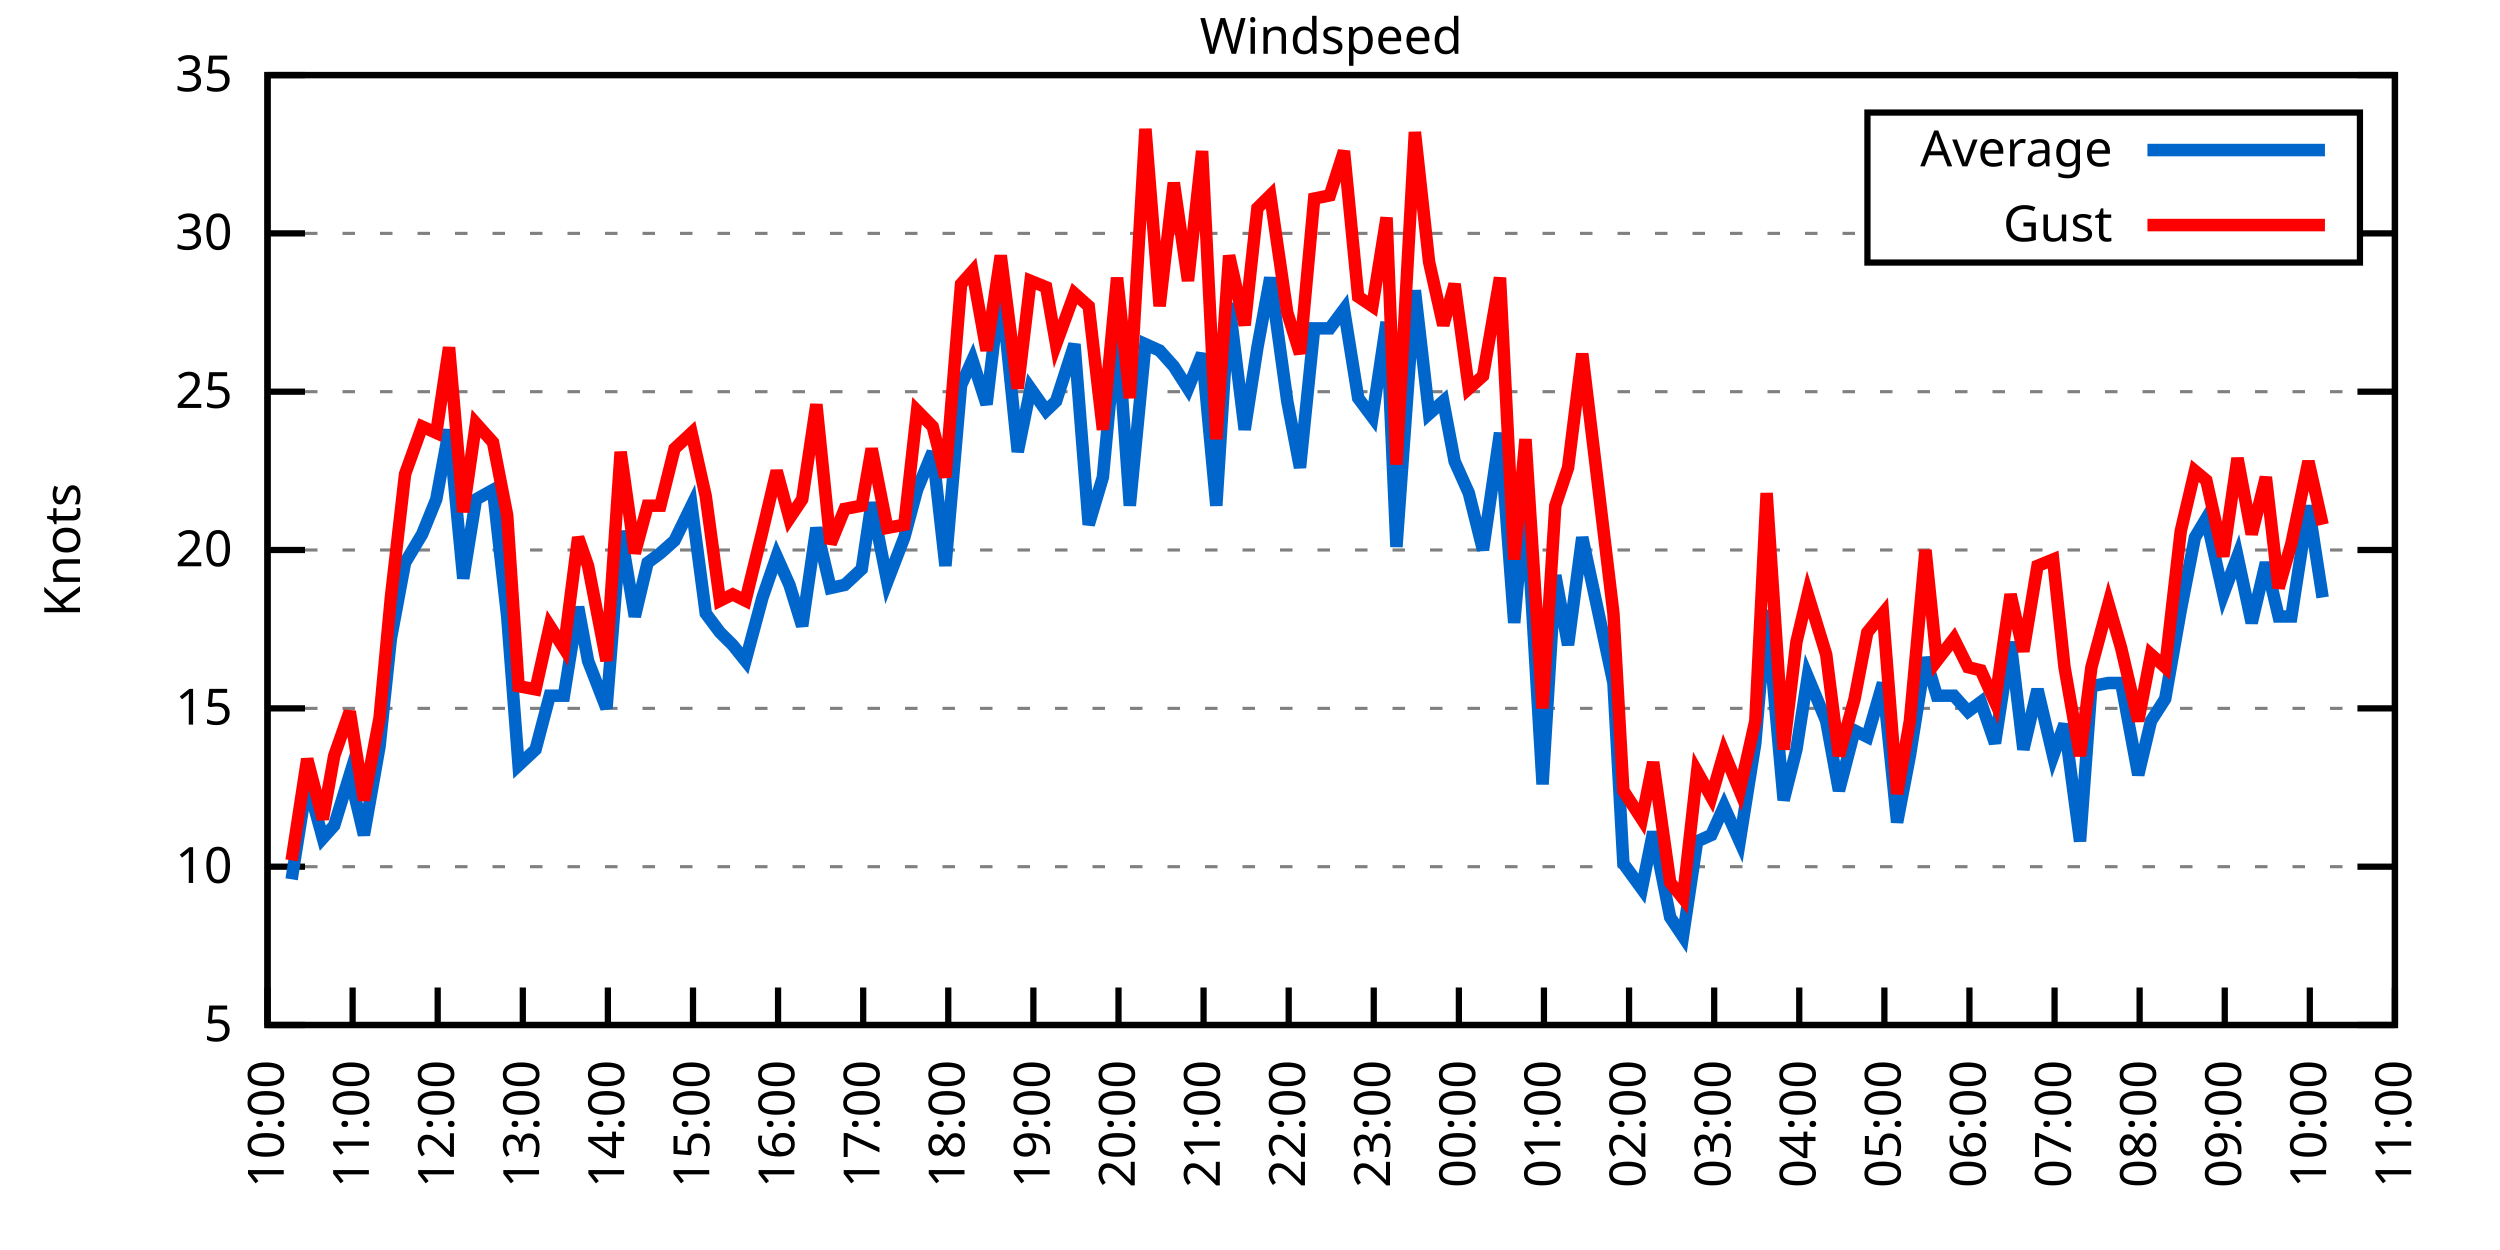
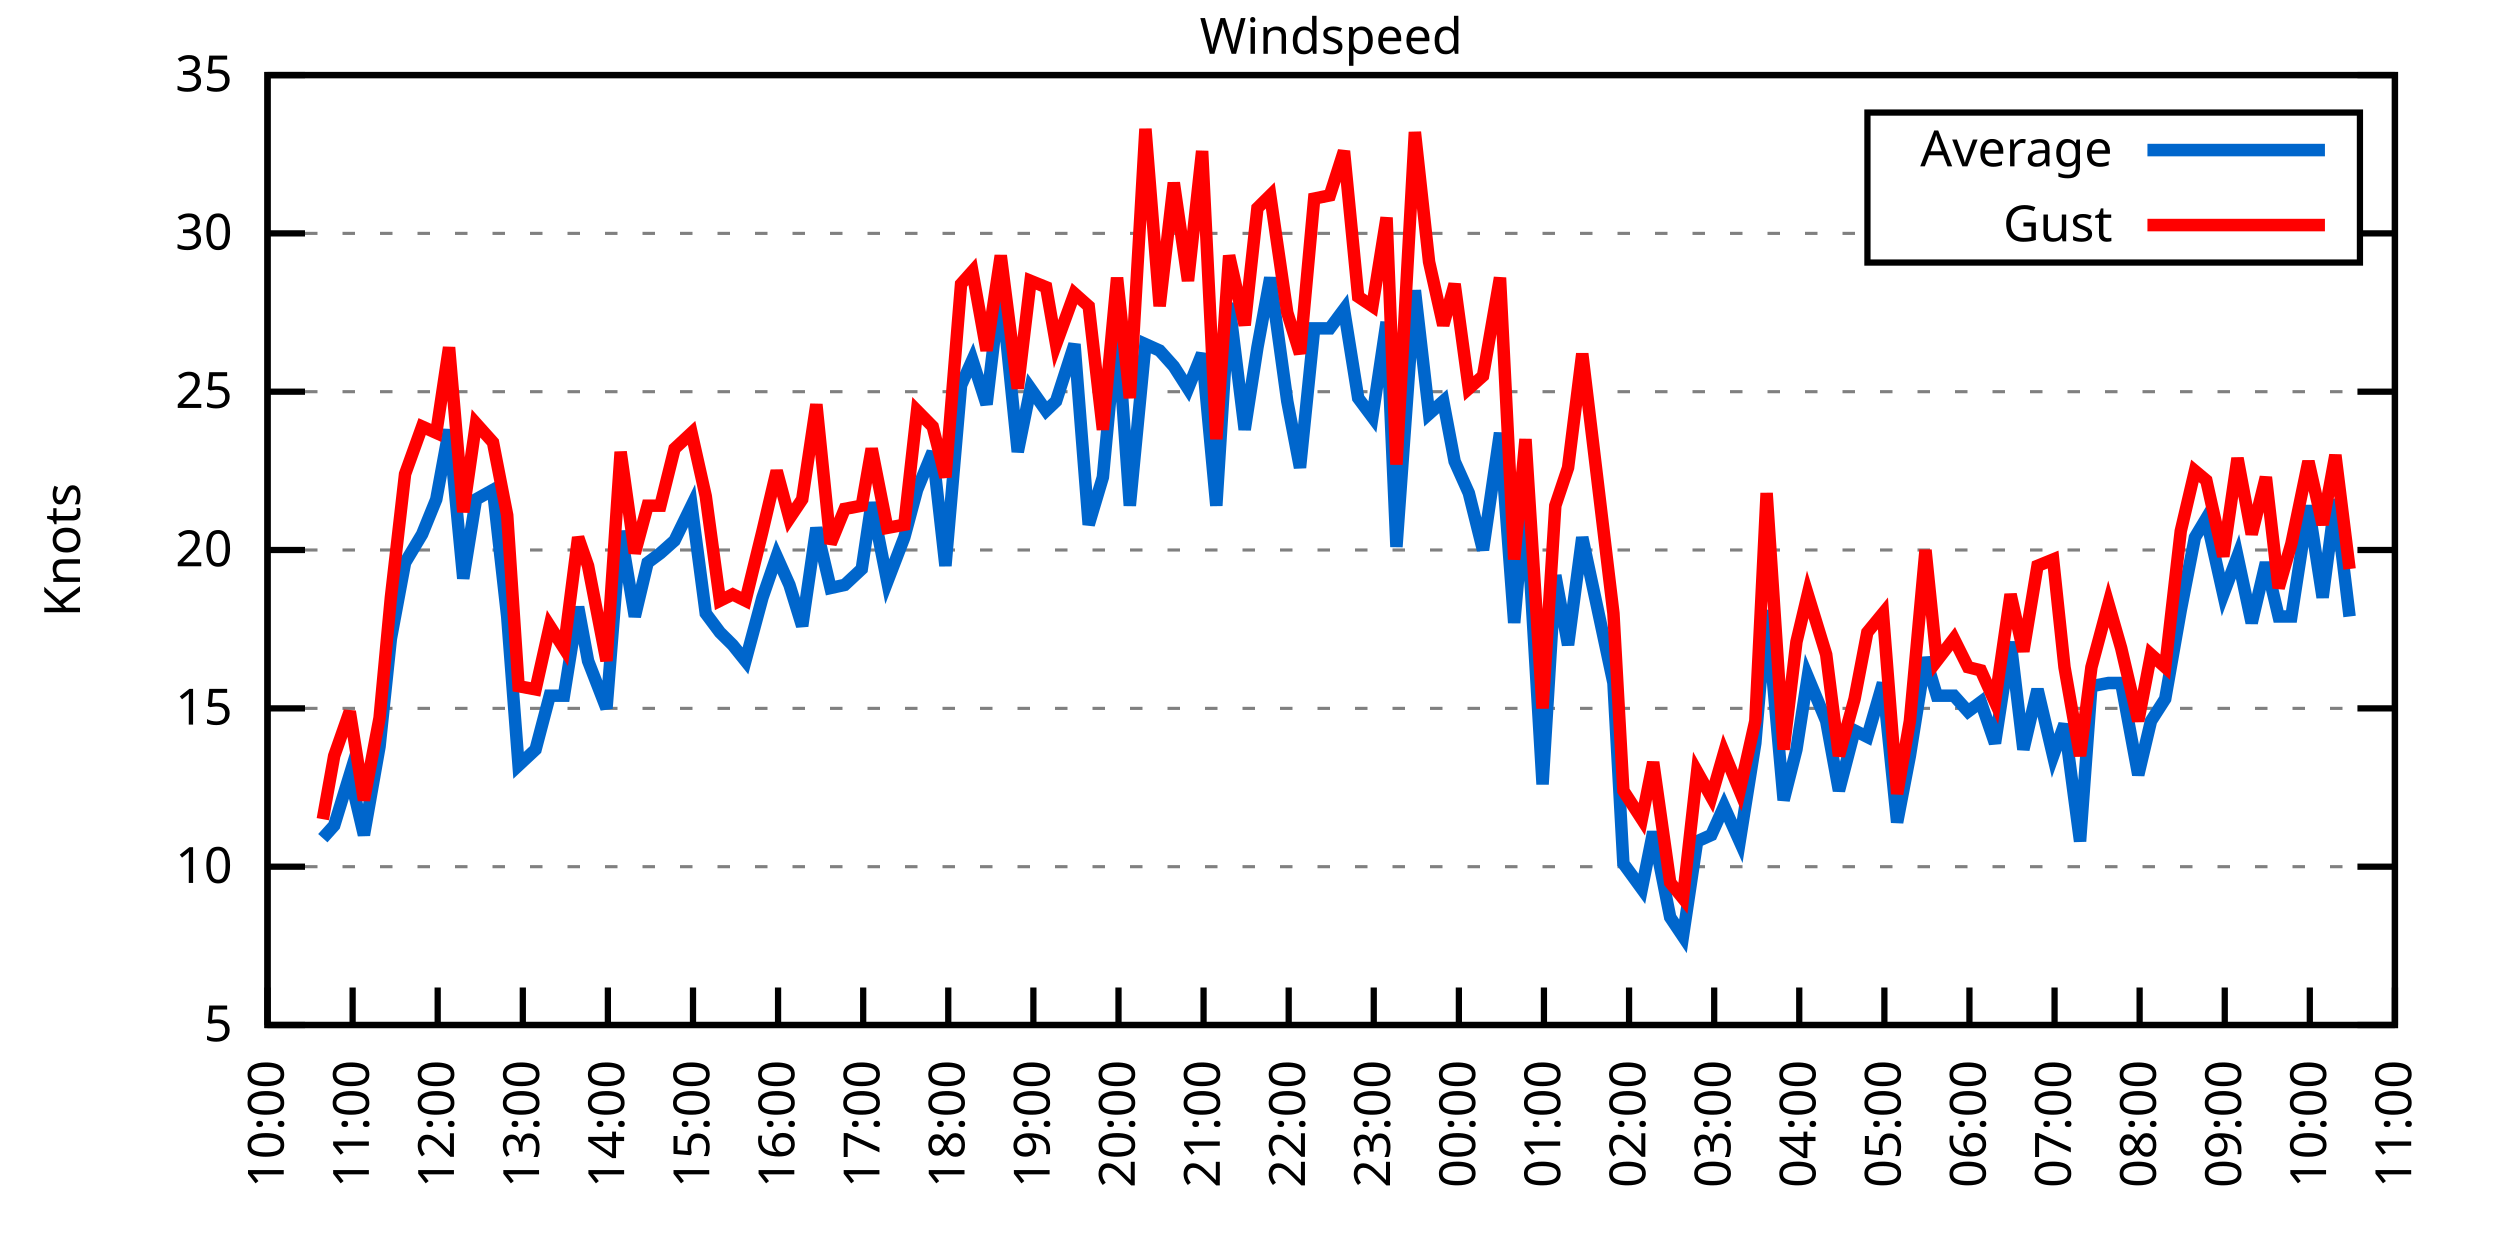
<svg xmlns="http://www.w3.org/2000/svg" xmlns:xlink="http://www.w3.org/1999/xlink" width="400" height="200" viewBox="0 0 400 200">
  <g id="gnuplot_canvas">
    <rect x="0" y="0" width="400" height="200" fill="none" />
    <defs>
      <circle id="gpDot" r="0.5" stroke-width="0.5" stroke="currentColor" />
      <path id="gpPt0" stroke-width="0.333" stroke="currentColor" d="M-1,0 h2 M0,-1 v2" />
      <path id="gpPt1" stroke-width="0.333" stroke="currentColor" d="M-1,-1 L1,1 M1,-1 L-1,1" />
      <path id="gpPt2" stroke-width="0.333" stroke="currentColor" d="M-1,0 L1,0 M0,-1 L0,1 M-1,-1 L1,1 M-1,1 L1,-1" />
      <rect id="gpPt3" stroke-width="0.333" stroke="currentColor" x="-1" y="-1" width="2" height="2" />
      <rect id="gpPt4" stroke-width="0.333" stroke="currentColor" fill="currentColor" x="-1" y="-1" width="2" height="2" />
      <circle id="gpPt5" stroke-width="0.333" stroke="currentColor" cx="0" cy="0" r="1" />
      <use xlink:href="#gpPt5" id="gpPt6" fill="currentColor" stroke="none" />
      <path id="gpPt7" stroke-width="0.333" stroke="currentColor" d="M0,-1.33 L-1.33,0.67 L1.33,0.67 z" />
      <use xlink:href="#gpPt7" id="gpPt8" fill="currentColor" stroke="none" />
      <use xlink:href="#gpPt7" id="gpPt9" stroke="currentColor" transform="rotate(180)" />
      <use xlink:href="#gpPt9" id="gpPt10" fill="currentColor" stroke="none" />
      <use xlink:href="#gpPt3" id="gpPt11" stroke="currentColor" transform="rotate(45)" />
      <use xlink:href="#gpPt11" id="gpPt12" fill="currentColor" stroke="none" />
      <path id="gpPt13" stroke-width="0.333" stroke="currentColor" d="M0,1.330 L1.265,0.411 L0.782,-1.067 L-0.782,-1.076 L-1.265,0.411 z" />
      <use xlink:href="#gpPt13" id="gpPt14" fill="currentColor" stroke="none" />
      <filter id="textbox" filterUnits="objectBoundingBox" x="0" y="0" height="1" width="1">
        <feFlood flood-color="white" flood-opacity="1" result="bgnd" />
        <feComposite in="SourceGraphic" in2="bgnd" operator="atop" />
      </filter>
      <filter id="greybox" filterUnits="objectBoundingBox" x="0" y="0" height="1" width="1">
        <feFlood flood-color="lightgrey" flood-opacity="1" result="grey" />
        <feComposite in="SourceGraphic" in2="grey" operator="atop" />
      </filter>
    </defs>
    <g fill="none" color="white" stroke="currentColor" stroke-width="1.00" stroke-linecap="butt" stroke-linejoin="miter">
</g>
    <g fill="none" color="black" stroke="currentColor" stroke-width="1.00" stroke-linecap="butt" stroke-linejoin="miter">
      <g stroke="none" shape-rendering="crispEdges">
        <polygon fill="rgb(255, 255, 255)" points="42.80,164.00 383.18,164.00 383.18,12.02 42.80,12.02 " />
      </g>
    </g>
    <g fill="none" color="black" stroke="currentColor" stroke-width="1.00" stroke-linecap="butt" stroke-linejoin="miter">
</g>
    <g fill="none" color="black" stroke="black" stroke-width="0.50" stroke-linecap="butt" stroke-linejoin="miter">
</g>
    <g fill="none" color="gray" stroke="currentColor" stroke-width="0.50" stroke-linecap="butt" stroke-linejoin="miter">
      <path stroke="gray" stroke-dasharray="2,4" class="gridline" d="M42.80,164.00 L383.19,164.00  " />
    </g>
    <g fill="none" color="gray" stroke="gray" stroke-width="1.00" stroke-linecap="butt" stroke-linejoin="miter">
</g>
    <g fill="none" color="black" stroke="currentColor" stroke-width="1.00" stroke-linecap="butt" stroke-linejoin="miter">
      <path stroke="black" d="M42.80,164.00 L48.80,164.00 M383.19,164.00 L377.19,164.00  " />
      <g transform="translate(37.20,166.60)" stroke="none" fill="black" font-family="Sans" font-size="8.00" text-anchor="end">
        <text>
          <tspan font-family="Sans"> 5</tspan>
        </text>
      </g>
    </g>
    <g fill="none" color="black" stroke="currentColor" stroke-width="1.00" stroke-linecap="butt" stroke-linejoin="miter">
</g>
    <g fill="none" color="black" stroke="black" stroke-width="0.50" stroke-linecap="butt" stroke-linejoin="miter">
</g>
    <g fill="none" color="gray" stroke="currentColor" stroke-width="0.50" stroke-linecap="butt" stroke-linejoin="miter">
      <path stroke="gray" stroke-dasharray="2,4" class="gridline" d="M42.80,138.67 L383.19,138.67  " />
    </g>
    <g fill="none" color="gray" stroke="gray" stroke-width="1.00" stroke-linecap="butt" stroke-linejoin="miter">
</g>
    <g fill="none" color="black" stroke="currentColor" stroke-width="1.00" stroke-linecap="butt" stroke-linejoin="miter">
      <path stroke="black" d="M42.80,138.67 L48.80,138.67 M383.19,138.67 L377.19,138.67  " />
      <g transform="translate(37.20,141.27)" stroke="none" fill="black" font-family="Sans" font-size="8.00" text-anchor="end">
        <text>
          <tspan font-family="Sans"> 10</tspan>
        </text>
      </g>
    </g>
    <g fill="none" color="black" stroke="currentColor" stroke-width="1.00" stroke-linecap="butt" stroke-linejoin="miter">
</g>
    <g fill="none" color="black" stroke="black" stroke-width="0.50" stroke-linecap="butt" stroke-linejoin="miter">
</g>
    <g fill="none" color="gray" stroke="currentColor" stroke-width="0.50" stroke-linecap="butt" stroke-linejoin="miter">
      <path stroke="gray" stroke-dasharray="2,4" class="gridline" d="M42.80,113.34 L383.19,113.34  " />
    </g>
    <g fill="none" color="gray" stroke="gray" stroke-width="1.00" stroke-linecap="butt" stroke-linejoin="miter">
</g>
    <g fill="none" color="black" stroke="currentColor" stroke-width="1.00" stroke-linecap="butt" stroke-linejoin="miter">
      <path stroke="black" d="M42.80,113.34 L48.80,113.34 M383.19,113.34 L377.19,113.34  " />
      <g transform="translate(37.20,115.94)" stroke="none" fill="black" font-family="Sans" font-size="8.00" text-anchor="end">
        <text>
          <tspan font-family="Sans"> 15</tspan>
        </text>
      </g>
    </g>
    <g fill="none" color="black" stroke="currentColor" stroke-width="1.00" stroke-linecap="butt" stroke-linejoin="miter">
</g>
    <g fill="none" color="black" stroke="black" stroke-width="0.50" stroke-linecap="butt" stroke-linejoin="miter">
</g>
    <g fill="none" color="gray" stroke="currentColor" stroke-width="0.50" stroke-linecap="butt" stroke-linejoin="miter">
      <path stroke="gray" stroke-dasharray="2,4" class="gridline" d="M42.80,88.00 L383.19,88.00  " />
    </g>
    <g fill="none" color="gray" stroke="gray" stroke-width="1.00" stroke-linecap="butt" stroke-linejoin="miter">
</g>
    <g fill="none" color="black" stroke="currentColor" stroke-width="1.00" stroke-linecap="butt" stroke-linejoin="miter">
      <path stroke="black" d="M42.80,88.00 L48.80,88.00 M383.19,88.00 L377.19,88.00  " />
      <g transform="translate(37.20,90.60)" stroke="none" fill="black" font-family="Sans" font-size="8.00" text-anchor="end">
        <text>
          <tspan font-family="Sans"> 20</tspan>
        </text>
      </g>
    </g>
    <g fill="none" color="black" stroke="currentColor" stroke-width="1.00" stroke-linecap="butt" stroke-linejoin="miter">
</g>
    <g fill="none" color="black" stroke="black" stroke-width="0.50" stroke-linecap="butt" stroke-linejoin="miter">
</g>
    <g fill="none" color="gray" stroke="currentColor" stroke-width="0.50" stroke-linecap="butt" stroke-linejoin="miter">
      <path stroke="gray" stroke-dasharray="2,4" class="gridline" d="M42.80,62.67 L383.19,62.67  " />
    </g>
    <g fill="none" color="gray" stroke="gray" stroke-width="1.00" stroke-linecap="butt" stroke-linejoin="miter">
</g>
    <g fill="none" color="black" stroke="currentColor" stroke-width="1.00" stroke-linecap="butt" stroke-linejoin="miter">
      <path stroke="black" d="M42.80,62.67 L48.80,62.67 M383.19,62.67 L377.19,62.67  " />
      <g transform="translate(37.20,65.27)" stroke="none" fill="black" font-family="Sans" font-size="8.00" text-anchor="end">
        <text>
          <tspan font-family="Sans"> 25</tspan>
        </text>
      </g>
    </g>
    <g fill="none" color="black" stroke="currentColor" stroke-width="1.00" stroke-linecap="butt" stroke-linejoin="miter">
</g>
    <g fill="none" color="black" stroke="black" stroke-width="0.50" stroke-linecap="butt" stroke-linejoin="miter">
</g>
    <g fill="none" color="gray" stroke="currentColor" stroke-width="0.50" stroke-linecap="butt" stroke-linejoin="miter">
      <path stroke="gray" stroke-dasharray="2,4" class="gridline" d="M42.80,37.34 L298.79,37.34 M377.59,37.34 L383.19,37.34  " />
    </g>
    <g fill="none" color="gray" stroke="gray" stroke-width="1.00" stroke-linecap="butt" stroke-linejoin="miter">
</g>
    <g fill="none" color="black" stroke="currentColor" stroke-width="1.00" stroke-linecap="butt" stroke-linejoin="miter">
      <path stroke="black" d="M42.80,37.34 L48.80,37.34 M383.19,37.34 L377.19,37.34  " />
      <g transform="translate(37.20,39.94)" stroke="none" fill="black" font-family="Sans" font-size="8.00" text-anchor="end">
        <text>
          <tspan font-family="Sans"> 30</tspan>
        </text>
      </g>
    </g>
    <g fill="none" color="black" stroke="currentColor" stroke-width="1.00" stroke-linecap="butt" stroke-linejoin="miter">
</g>
    <g fill="none" color="black" stroke="black" stroke-width="0.50" stroke-linecap="butt" stroke-linejoin="miter">
</g>
    <g fill="none" color="gray" stroke="currentColor" stroke-width="0.50" stroke-linecap="butt" stroke-linejoin="miter">
      <path stroke="gray" stroke-dasharray="2,4" class="gridline" d="M42.80,12.01 L383.19,12.01  " />
    </g>
    <g fill="none" color="gray" stroke="gray" stroke-width="1.00" stroke-linecap="butt" stroke-linejoin="miter">
</g>
    <g fill="none" color="black" stroke="currentColor" stroke-width="1.00" stroke-linecap="butt" stroke-linejoin="miter">
      <path stroke="black" d="M42.80,12.01 L48.80,12.01 M383.19,12.01 L377.19,12.01  " />
      <g transform="translate(37.20,14.61)" stroke="none" fill="black" font-family="Sans" font-size="8.00" text-anchor="end">
        <text>
          <tspan font-family="Sans"> 35</tspan>
        </text>
      </g>
    </g>
    <g fill="none" color="black" stroke="currentColor" stroke-width="1.00" stroke-linecap="butt" stroke-linejoin="miter">
      <path stroke="black" d="M42.80,164.00 L42.80,158.00  " />
      <g transform="translate(45.40,169.60) rotate(270.00)" stroke="none" fill="black" font-family="Sans" font-size="8.00" text-anchor="end">
        <text>
          <tspan font-family="Sans">10:00</tspan>
        </text>
      </g>
    </g>
    <g fill="none" color="black" stroke="currentColor" stroke-width="1.00" stroke-linecap="butt" stroke-linejoin="miter">
      <path stroke="black" d="M56.42,164.00 L56.42,158.00  " />
      <g transform="translate(59.02,169.60) rotate(270.00)" stroke="none" fill="black" font-family="Sans" font-size="8.00" text-anchor="end">
        <text>
          <tspan font-family="Sans">11:00</tspan>
        </text>
      </g>
    </g>
    <g fill="none" color="black" stroke="currentColor" stroke-width="1.00" stroke-linecap="butt" stroke-linejoin="miter">
      <path stroke="black" d="M70.03,164.00 L70.03,158.00  " />
      <g transform="translate(72.63,169.60) rotate(270.00)" stroke="none" fill="black" font-family="Sans" font-size="8.00" text-anchor="end">
        <text>
          <tspan font-family="Sans">12:00</tspan>
        </text>
      </g>
    </g>
    <g fill="none" color="black" stroke="currentColor" stroke-width="1.00" stroke-linecap="butt" stroke-linejoin="miter">
      <path stroke="black" d="M83.65,164.00 L83.65,158.00  " />
      <g transform="translate(86.25,169.60) rotate(270.00)" stroke="none" fill="black" font-family="Sans" font-size="8.00" text-anchor="end">
        <text>
          <tspan font-family="Sans">13:00</tspan>
        </text>
      </g>
    </g>
    <g fill="none" color="black" stroke="currentColor" stroke-width="1.00" stroke-linecap="butt" stroke-linejoin="miter">
      <path stroke="black" d="M97.26,164.00 L97.26,158.00  " />
      <g transform="translate(99.86,169.60) rotate(270.00)" stroke="none" fill="black" font-family="Sans" font-size="8.00" text-anchor="end">
        <text>
          <tspan font-family="Sans">14:00</tspan>
        </text>
      </g>
    </g>
    <g fill="none" color="black" stroke="currentColor" stroke-width="1.00" stroke-linecap="butt" stroke-linejoin="miter">
      <path stroke="black" d="M110.88,164.00 L110.88,158.00  " />
      <g transform="translate(113.48,169.60) rotate(270.00)" stroke="none" fill="black" font-family="Sans" font-size="8.00" text-anchor="end">
        <text>
          <tspan font-family="Sans">15:00</tspan>
        </text>
      </g>
    </g>
    <g fill="none" color="black" stroke="currentColor" stroke-width="1.00" stroke-linecap="butt" stroke-linejoin="miter">
      <path stroke="black" d="M124.49,164.00 L124.49,158.00  " />
      <g transform="translate(127.09,169.60) rotate(270.00)" stroke="none" fill="black" font-family="Sans" font-size="8.00" text-anchor="end">
        <text>
          <tspan font-family="Sans">16:00</tspan>
        </text>
      </g>
    </g>
    <g fill="none" color="black" stroke="currentColor" stroke-width="1.00" stroke-linecap="butt" stroke-linejoin="miter">
      <path stroke="black" d="M138.11,164.00 L138.11,158.00  " />
      <g transform="translate(140.71,169.60) rotate(270.00)" stroke="none" fill="black" font-family="Sans" font-size="8.00" text-anchor="end">
        <text>
          <tspan font-family="Sans">17:00</tspan>
        </text>
      </g>
    </g>
    <g fill="none" color="black" stroke="currentColor" stroke-width="1.00" stroke-linecap="butt" stroke-linejoin="miter">
      <path stroke="black" d="M151.72,164.00 L151.72,158.00  " />
      <g transform="translate(154.32,169.60) rotate(270.00)" stroke="none" fill="black" font-family="Sans" font-size="8.00" text-anchor="end">
        <text>
          <tspan font-family="Sans">18:00</tspan>
        </text>
      </g>
    </g>
    <g fill="none" color="black" stroke="currentColor" stroke-width="1.00" stroke-linecap="butt" stroke-linejoin="miter">
      <path stroke="black" d="M165.34,164.00 L165.34,158.00  " />
      <g transform="translate(167.94,169.60) rotate(270.00)" stroke="none" fill="black" font-family="Sans" font-size="8.00" text-anchor="end">
        <text>
          <tspan font-family="Sans">19:00</tspan>
        </text>
      </g>
    </g>
    <g fill="none" color="black" stroke="currentColor" stroke-width="1.00" stroke-linecap="butt" stroke-linejoin="miter">
      <path stroke="black" d="M178.96,164.00 L178.96,158.00  " />
      <g transform="translate(181.56,169.60) rotate(270.00)" stroke="none" fill="black" font-family="Sans" font-size="8.00" text-anchor="end">
        <text>
          <tspan font-family="Sans">20:00</tspan>
        </text>
      </g>
    </g>
    <g fill="none" color="black" stroke="currentColor" stroke-width="1.00" stroke-linecap="butt" stroke-linejoin="miter">
      <path stroke="black" d="M192.57,164.00 L192.57,158.00  " />
      <g transform="translate(195.17,169.60) rotate(270.00)" stroke="none" fill="black" font-family="Sans" font-size="8.00" text-anchor="end">
        <text>
          <tspan font-family="Sans">21:00</tspan>
        </text>
      </g>
    </g>
    <g fill="none" color="black" stroke="currentColor" stroke-width="1.00" stroke-linecap="butt" stroke-linejoin="miter">
      <path stroke="black" d="M206.19,164.00 L206.19,158.00  " />
      <g transform="translate(208.79,169.60) rotate(270.00)" stroke="none" fill="black" font-family="Sans" font-size="8.00" text-anchor="end">
        <text>
          <tspan font-family="Sans">22:00</tspan>
        </text>
      </g>
    </g>
    <g fill="none" color="black" stroke="currentColor" stroke-width="1.00" stroke-linecap="butt" stroke-linejoin="miter">
      <path stroke="black" d="M219.80,164.00 L219.80,158.00  " />
      <g transform="translate(222.40,169.60) rotate(270.00)" stroke="none" fill="black" font-family="Sans" font-size="8.00" text-anchor="end">
        <text>
          <tspan font-family="Sans">23:00</tspan>
        </text>
      </g>
    </g>
    <g fill="none" color="black" stroke="currentColor" stroke-width="1.00" stroke-linecap="butt" stroke-linejoin="miter">
      <path stroke="black" d="M233.42,164.00 L233.42,158.00  " />
      <g transform="translate(236.02,169.60) rotate(270.00)" stroke="none" fill="black" font-family="Sans" font-size="8.00" text-anchor="end">
        <text>
          <tspan font-family="Sans">00:00</tspan>
        </text>
      </g>
    </g>
    <g fill="none" color="black" stroke="currentColor" stroke-width="1.00" stroke-linecap="butt" stroke-linejoin="miter">
      <path stroke="black" d="M247.03,164.00 L247.03,158.00  " />
      <g transform="translate(249.63,169.60) rotate(270.00)" stroke="none" fill="black" font-family="Sans" font-size="8.00" text-anchor="end">
        <text>
          <tspan font-family="Sans">01:00</tspan>
        </text>
      </g>
    </g>
    <g fill="none" color="black" stroke="currentColor" stroke-width="1.00" stroke-linecap="butt" stroke-linejoin="miter">
      <path stroke="black" d="M260.65,164.00 L260.65,158.00  " />
      <g transform="translate(263.25,169.60) rotate(270.00)" stroke="none" fill="black" font-family="Sans" font-size="8.00" text-anchor="end">
        <text>
          <tspan font-family="Sans">02:00</tspan>
        </text>
      </g>
    </g>
    <g fill="none" color="black" stroke="currentColor" stroke-width="1.00" stroke-linecap="butt" stroke-linejoin="miter">
      <path stroke="black" d="M274.27,164.00 L274.27,158.00  " />
      <g transform="translate(276.87,169.60) rotate(270.00)" stroke="none" fill="black" font-family="Sans" font-size="8.00" text-anchor="end">
        <text>
          <tspan font-family="Sans">03:00</tspan>
        </text>
      </g>
    </g>
    <g fill="none" color="black" stroke="currentColor" stroke-width="1.00" stroke-linecap="butt" stroke-linejoin="miter">
      <path stroke="black" d="M287.88,164.00 L287.88,158.00  " />
      <g transform="translate(290.48,169.60) rotate(270.00)" stroke="none" fill="black" font-family="Sans" font-size="8.00" text-anchor="end">
        <text>
          <tspan font-family="Sans">04:00</tspan>
        </text>
      </g>
    </g>
    <g fill="none" color="black" stroke="currentColor" stroke-width="1.00" stroke-linecap="butt" stroke-linejoin="miter">
      <path stroke="black" d="M301.50,164.00 L301.50,158.00  " />
      <g transform="translate(304.10,169.60) rotate(270.00)" stroke="none" fill="black" font-family="Sans" font-size="8.00" text-anchor="end">
        <text>
          <tspan font-family="Sans">05:00</tspan>
        </text>
      </g>
    </g>
    <g fill="none" color="black" stroke="currentColor" stroke-width="1.00" stroke-linecap="butt" stroke-linejoin="miter">
      <path stroke="black" d="M315.11,164.00 L315.11,158.00  " />
      <g transform="translate(317.71,169.60) rotate(270.00)" stroke="none" fill="black" font-family="Sans" font-size="8.00" text-anchor="end">
        <text>
          <tspan font-family="Sans">06:00</tspan>
        </text>
      </g>
    </g>
    <g fill="none" color="black" stroke="currentColor" stroke-width="1.00" stroke-linecap="butt" stroke-linejoin="miter">
      <path stroke="black" d="M328.73,164.00 L328.73,158.00  " />
      <g transform="translate(331.33,169.60) rotate(270.00)" stroke="none" fill="black" font-family="Sans" font-size="8.00" text-anchor="end">
        <text>
          <tspan font-family="Sans">07:00</tspan>
        </text>
      </g>
    </g>
    <g fill="none" color="black" stroke="currentColor" stroke-width="1.00" stroke-linecap="butt" stroke-linejoin="miter">
      <path stroke="black" d="M342.34,164.00 L342.34,158.00  " />
      <g transform="translate(344.94,169.60) rotate(270.00)" stroke="none" fill="black" font-family="Sans" font-size="8.00" text-anchor="end">
        <text>
          <tspan font-family="Sans">08:00</tspan>
        </text>
      </g>
    </g>
    <g fill="none" color="black" stroke="currentColor" stroke-width="1.00" stroke-linecap="butt" stroke-linejoin="miter">
      <path stroke="black" d="M355.96,164.00 L355.96,158.00  " />
      <g transform="translate(358.56,169.60) rotate(270.00)" stroke="none" fill="black" font-family="Sans" font-size="8.00" text-anchor="end">
        <text>
          <tspan font-family="Sans">09:00</tspan>
        </text>
      </g>
    </g>
    <g fill="none" color="black" stroke="currentColor" stroke-width="1.00" stroke-linecap="butt" stroke-linejoin="miter">
      <path stroke="black" d="M369.57,164.00 L369.57,158.00  " />
      <g transform="translate(372.17,169.60) rotate(270.00)" stroke="none" fill="black" font-family="Sans" font-size="8.00" text-anchor="end">
        <text>
          <tspan font-family="Sans">10:00</tspan>
        </text>
      </g>
    </g>
    <g fill="none" color="black" stroke="currentColor" stroke-width="1.00" stroke-linecap="butt" stroke-linejoin="miter">
      <path stroke="black" d="M383.19,164.00 L383.19,158.00  " />
      <g transform="translate(385.79,169.60) rotate(270.00)" stroke="none" fill="black" font-family="Sans" font-size="8.00" text-anchor="end">
        <text>
          <tspan font-family="Sans">11:00</tspan>
        </text>
      </g>
    </g>
    <g fill="none" color="black" stroke="currentColor" stroke-width="1.00" stroke-linecap="butt" stroke-linejoin="miter">
</g>
    <g fill="none" color="black" stroke="currentColor" stroke-width="1.00" stroke-linecap="butt" stroke-linejoin="miter">
      <path stroke="black" d="M42.80,12.01 L42.80,164.00 L383.19,164.00 L383.19,12.01 L42.80,12.01 Z  " />
    </g>
    <g fill="none" color="black" stroke="currentColor" stroke-width="1.00" stroke-linecap="butt" stroke-linejoin="miter">
</g>
    <g fill="none" color="black" stroke="currentColor" stroke-width="1.00" stroke-linecap="butt" stroke-linejoin="miter">
      <path stroke="black" d="M298.79,42.01 L298.79,18.01 L377.59,18.01 L377.59,42.01 L298.79,42.01 Z  " />
    </g>
    <g id="Windspeed_plot_1">
      <g fill="none" color="white" stroke="black" stroke-width="2.00" stroke-linecap="butt" stroke-linejoin="miter">
</g>
      <g fill="none" color="black" stroke="currentColor" stroke-width="2.00" stroke-linecap="butt" stroke-linejoin="miter">
        <g transform="translate(337.99,26.61)" stroke="none" fill="black" font-family="Sans" font-size="8.00" text-anchor="end">
          <text>
            <tspan font-family="Sans">Average</tspan>
          </text>
        </g>
      </g>
      <g fill="none" color="black" stroke="currentColor" stroke-width="2.00" stroke-linecap="butt" stroke-linejoin="miter">
-         <path stroke="rgb(  0, 102, 204)" d="M343.59,24.01 L371.99,24.01 M46.66,140.69 L49.15,124.99 L51.65,134.11 L53.47,132.08 L55.96,123.98 L58.23,133.60   L60.73,119.42 L62.54,102.19 L64.81,90.03 L67.54,85.47 L69.80,79.90 L71.85,68.75 L74.12,92.56 L76.16,79.90   L78.88,78.38 L81.15,98.64 L82.97,122.46 L85.69,119.92 L87.96,111.31 L90.23,111.31 L92.50,97.12 L94.09,105.74   L97.04,113.34 L99.30,84.97 L101.57,98.64 L103.62,90.03 L105.66,88.51 L107.93,86.49 L110.65,80.91 L112.92,98.14   L115.19,101.18 L117.23,103.20 L119.27,105.74 L122.00,95.60 L124.27,89.02 L126.31,93.58 L128.35,100.16 L130.62,84.46   L132.89,94.08 L135.16,93.58 L137.88,91.04 L139.47,80.41 L141.97,93.07 L144.69,85.98 L146.73,78.38 L149.23,72.30   L151.27,90.54 L153.77,61.66 L155.58,57.61 L157.85,64.70 L160.12,45.45 L162.84,72.30 L164.89,62.17 L167.38,65.71   L168.97,64.19 L171.92,55.07 L174.19,83.95 L176.46,76.35 L178.73,52.03 L180.77,80.91 L183.27,55.07 L185.54,56.09   L187.81,58.62 L190.08,62.17 L192.34,56.59 L194.61,80.91 L196.66,48.49 L199.15,68.75 L201.19,55.58 L203.24,44.43   L205.96,64.19 L208.00,74.83 L210.27,52.54 L212.77,52.54 L215.04,49.50 L217.31,63.69 L219.58,66.73 L221.85,51.53   L223.43,87.50 L226.38,46.46 L228.65,66.22 L230.92,64.19 L232.74,73.82 L235.01,78.89 L237.28,88.00 L240.00,69.26   L242.27,99.66 L244.08,79.39 L246.81,125.50 L248.85,92.06 L250.89,103.20 L253.16,85.98 L255.66,97.63 L258.15,109.28   L259.74,138.16 L262.69,142.21 L264.51,133.10 L267.23,146.77 L269.27,149.81 L271.54,134.62 L273.81,133.60 L275.85,129.04   L278.35,134.62 L280.85,118.91 L282.66,97.63 L285.38,128.03 L287.43,119.92 L289.24,108.27 L292.19,115.36 L294.23,126.51   L296.73,116.88 L298.77,117.90 L301.27,109.28 L303.54,131.58 L305.58,120.94 L308.08,105.23 L309.89,111.31 L312.62,111.31   L314.89,113.84 L316.93,112.32 L319.20,118.91 L321.69,102.70 L323.74,119.92 L326.00,110.30 L328.50,120.94 L330.32,115.87   L332.81,134.62 L334.63,109.79 L337.35,109.28 L339.39,109.28 L342.12,123.98 L344.16,115.36 L346.43,111.82 L348.92,97.63   L351.19,85.98 L353.01,82.94 L355.73,95.10 L358.00,89.02 L360.27,99.66 L362.54,90.03 L364.58,98.64 L366.62,98.64   L369.35,80.91 L371.62,95.60  " />
+         <path stroke="rgb(  0, 102, 204)" d="M343.59,24.01 L371.99,24.01 M51.65,134.11 L53.47,132.08 L55.96,123.98 L58.23,133.60 L60.73,119.42 L62.54,102.19   L64.81,90.03 L67.54,85.47 L69.80,79.90 L71.85,68.75 L74.12,92.56 L76.16,79.90 L78.88,78.38 L81.15,98.64   L82.97,122.46 L85.69,119.92 L87.96,111.31 L90.23,111.31 L92.50,97.12 L94.09,105.74 L97.04,113.34 L99.30,84.97   L101.57,98.64 L103.62,90.03 L105.66,88.51 L107.93,86.49 L110.65,80.91 L112.92,98.14 L115.19,101.18 L117.23,103.20   L119.27,105.74 L122.00,95.60 L124.27,89.02 L126.31,93.58 L128.35,100.16 L130.62,84.46 L132.89,94.08 L135.16,93.58   L137.88,91.04 L139.47,80.41 L141.97,93.07 L144.69,85.98 L146.73,78.38 L149.23,72.30 L151.27,90.54 L153.77,61.66   L155.58,57.61 L157.85,64.70 L160.12,45.45 L162.84,72.30 L164.89,62.17 L167.38,65.71 L168.97,64.19 L171.92,55.07   L174.19,83.95 L176.46,76.35 L178.73,52.03 L180.77,80.91 L183.27,55.07 L185.54,56.09 L187.81,58.62 L190.08,62.17   L192.34,56.59 L194.61,80.91 L196.66,48.49 L199.15,68.75 L201.19,55.58 L203.24,44.43 L205.96,64.19 L208.00,74.83   L210.27,52.54 L212.77,52.54 L215.04,49.50 L217.31,63.69 L219.58,66.73 L221.85,51.53 L223.43,87.50 L226.38,46.46   L228.65,66.22 L230.92,64.19 L232.74,73.82 L235.01,78.89 L237.28,88.00 L240.00,69.26 L242.27,99.66 L244.08,79.39   L246.81,125.50 L248.85,92.06 L250.89,103.20 L253.16,85.98 L255.66,97.63 L258.15,109.28 L259.74,138.16 L262.69,142.21   L264.51,133.10 L267.23,146.77 L269.27,149.81 L271.54,134.62 L273.81,133.60 L275.85,129.04 L278.35,134.62 L280.85,118.91   L282.66,97.63 L285.38,128.03 L287.43,119.92 L289.24,108.27 L292.19,115.36 L294.23,126.51 L296.73,116.88 L298.77,117.90   L301.27,109.28 L303.54,131.58 L305.58,120.94 L308.08,105.23 L309.89,111.31 L312.62,111.31 L314.89,113.84 L316.93,112.32   L319.20,118.91 L321.69,102.70 L323.74,119.92 L326.00,110.30 L328.50,120.94 L330.32,115.87 L332.81,134.62 L334.63,109.79   L337.35,109.28 L339.39,109.28 L342.12,123.98 L344.16,115.36 L346.43,111.82 L348.92,97.63 L351.19,85.98 L353.01,82.94   L355.73,95.10 L358.00,89.02 L360.27,99.66 L362.54,90.03 L364.58,98.64 L366.62,98.64 L369.35,80.91 L371.62,95.60   L373.66,79.90 L375.93,98.64  " />
      </g>
    </g>
    <g id="Windspeed_plot_2">
      <g fill="none" color="black" stroke="currentColor" stroke-width="2.00" stroke-linecap="butt" stroke-linejoin="miter">
        <g transform="translate(337.99,38.61)" stroke="none" fill="black" font-family="Sans" font-size="8.00" text-anchor="end">
          <text>
            <tspan font-family="Sans">Gust</tspan>
          </text>
        </g>
      </g>
      <g fill="none" color="black" stroke="currentColor" stroke-width="2.00" stroke-linecap="butt" stroke-linejoin="miter">
-         <path stroke="rgb(255,   0,   0)" d="M343.59,36.01 L371.99,36.01 M46.66,137.66 L49.15,121.44 L51.65,131.07 L53.47,120.94 L55.96,113.84 L58.23,128.03   L60.73,114.86 L62.54,95.60 L64.81,75.85 L67.54,68.25 L69.80,69.26 L71.85,55.58 L74.12,81.93 L76.16,67.74   L78.88,70.78 L81.15,82.43 L82.97,109.79 L85.69,110.30 L87.96,100.16 L90.23,103.71 L92.50,85.98 L94.09,90.54   L97.04,105.74 L99.30,72.30 L101.57,88.51 L103.62,80.91 L105.66,80.91 L107.93,71.79 L110.65,69.26 L112.92,79.39   L115.19,96.11 L117.23,95.10 L119.27,96.11 L122.00,84.97 L124.27,75.34 L126.31,82.94 L128.35,79.90 L130.62,64.70   L132.89,86.99 L135.16,81.42 L137.88,80.91 L139.47,71.79 L141.97,84.46 L144.69,83.95 L146.73,65.71 L149.23,68.25   L151.27,76.35 L153.77,45.45 L155.58,43.42 L157.85,56.09 L160.12,40.89 L162.84,62.17 L164.89,44.94 L167.38,45.95   L168.97,55.07 L171.92,46.97 L174.19,48.99 L176.46,68.75 L178.73,44.43 L180.77,63.69 L183.27,20.62 L185.54,48.99   L187.81,29.24 L190.08,44.94 L192.34,24.17 L194.61,70.27 L196.66,40.89 L199.15,52.03 L201.19,33.29 L203.24,31.26   L205.96,50.01 L208.00,56.59 L210.27,31.77 L212.77,31.26 L215.04,24.17 L217.31,47.47 L219.58,48.99 L221.85,34.81   L223.43,74.33 L226.38,21.13 L228.65,41.90 L230.92,52.03 L232.74,45.45 L235.01,62.17 L237.28,60.14 L240.00,44.43   L242.27,89.52 L244.08,70.27 L246.81,113.34 L248.85,80.91 L250.89,74.83 L253.16,56.59 L255.66,77.37 L258.15,98.14   L259.74,126.51 L262.69,131.07 L264.51,121.95 L267.23,141.20 L269.27,143.73 L271.54,123.47 L273.81,127.52 L275.85,120.43   L278.35,126.51 L280.85,115.36 L282.66,78.89 L285.38,119.92 L287.43,102.70 L289.24,95.10 L292.19,104.72 L294.23,120.94   L296.73,111.82 L298.77,101.18 L301.27,98.14 L303.54,127.02 L305.58,115.36 L308.08,88.00 L309.89,105.74 L312.62,102.19   L314.89,106.75 L316.93,107.26 L319.20,112.32 L321.69,95.10 L323.74,104.22 L326.00,90.54 L328.50,89.52 L330.32,106.75   L332.81,120.94 L334.63,106.75 L337.35,96.62 L339.39,103.71 L342.12,115.36 L344.16,104.72 L346.43,106.75 L348.92,84.97   L351.19,75.34 L353.01,76.86 L355.73,89.02 L358.00,73.31 L360.27,85.47 L362.54,76.35 L364.58,94.08 L366.62,86.99   L369.35,73.82 L371.62,83.95  " />
+         <path stroke="rgb(255,   0,   0)" d="M343.59,36.01 L371.99,36.01 M51.65,131.07 L53.47,120.94 L55.96,113.84 L58.23,128.03 L60.73,114.86 L62.54,95.60   L64.81,75.85 L67.54,68.25 L69.80,69.26 L71.85,55.58 L74.12,81.93 L76.16,67.74 L78.88,70.78 L81.15,82.43   L82.97,109.79 L85.69,110.30 L87.96,100.16 L90.23,103.71 L92.50,85.98 L94.09,90.54 L97.04,105.74 L99.30,72.30   L101.57,88.51 L103.62,80.91 L105.66,80.91 L107.93,71.79 L110.65,69.26 L112.92,79.39 L115.19,96.11 L117.23,95.10   L119.27,96.11 L122.00,84.97 L124.27,75.34 L126.31,82.94 L128.35,79.90 L130.62,64.70 L132.89,86.99 L135.16,81.42   L137.88,80.91 L139.47,71.79 L141.97,84.46 L144.69,83.95 L146.73,65.71 L149.23,68.25 L151.27,76.35 L153.77,45.45   L155.58,43.42 L157.85,56.09 L160.12,40.89 L162.84,62.17 L164.89,44.94 L167.38,45.95 L168.97,55.07 L171.92,46.97   L174.19,48.99 L176.46,68.75 L178.73,44.43 L180.77,63.69 L183.27,20.62 L185.54,48.99 L187.81,29.24 L190.08,44.94   L192.34,24.17 L194.61,70.27 L196.66,40.89 L199.15,52.03 L201.19,33.29 L203.24,31.26 L205.96,50.01 L208.00,56.59   L210.27,31.77 L212.77,31.26 L215.04,24.17 L217.31,47.47 L219.58,48.99 L221.85,34.81 L223.43,74.33 L226.38,21.13   L228.65,41.90 L230.92,52.03 L232.74,45.45 L235.01,62.17 L237.28,60.14 L240.00,44.43 L242.27,89.52 L244.08,70.27   L246.81,113.34 L248.85,80.91 L250.89,74.83 L253.16,56.59 L255.66,77.37 L258.15,98.14 L259.74,126.51 L262.69,131.07   L264.51,121.95 L267.23,141.20 L269.27,143.73 L271.54,123.47 L273.81,127.52 L275.85,120.43 L278.35,126.51 L280.85,115.36   L282.66,78.89 L285.38,119.92 L287.43,102.70 L289.24,95.10 L292.19,104.72 L294.23,120.94 L296.73,111.82 L298.77,101.18   L301.27,98.14 L303.54,127.02 L305.58,115.36 L308.08,88.00 L309.89,105.74 L312.62,102.19 L314.89,106.75 L316.93,107.26   L319.20,112.32 L321.69,95.10 L323.74,104.22 L326.00,90.54 L328.50,89.52 L330.32,106.75 L332.81,120.94 L334.63,106.75   L337.35,96.62 L339.39,103.71 L342.12,115.36 L344.16,104.72 L346.43,106.75 L348.92,84.97 L351.19,75.34 L353.01,76.86   L355.73,89.02 L358.00,73.31 L360.27,85.47 L362.54,76.35 L364.58,94.08 L366.62,86.99 L369.35,73.82 L371.62,83.95   L373.66,72.81 L375.93,91.04  " />
      </g>
    </g>
    <g fill="none" color="black" stroke="currentColor" stroke-width="2.00" stroke-linecap="butt" stroke-linejoin="miter">
</g>
    <g fill="none" color="black" stroke="black" stroke-width="1.00" stroke-linecap="butt" stroke-linejoin="miter">
</g>
    <g fill="none" color="black" stroke="currentColor" stroke-width="1.00" stroke-linecap="butt" stroke-linejoin="miter">
      <path stroke="black" d="M42.80,12.01 L42.80,164.00 L383.19,164.00 L383.19,12.01 L42.80,12.01 Z  " />
      <g transform="translate(12.80,88.01) rotate(270.00)" stroke="none" fill="black" font-family="Sans" font-size="8.00" text-anchor="middle">
        <text>
          <tspan font-family="Sans">Knots</tspan>
        </text>
      </g>
    </g>
    <g fill="none" color="black" stroke="currentColor" stroke-width="1.00" stroke-linecap="butt" stroke-linejoin="miter">
</g>
    <g fill="none" color="black" stroke="currentColor" stroke-width="1.00" stroke-linecap="butt" stroke-linejoin="miter">
      <g transform="translate(212.99,8.61)" stroke="none" fill="black" font-family="Sans" font-size="8.00" text-anchor="middle">
        <text>
          <tspan font-family="Sans">Windspeed</tspan>
        </text>
      </g>
    </g>
    <g fill="none" color="black" stroke="currentColor" stroke-width="1.00" stroke-linecap="butt" stroke-linejoin="miter">
</g>
  </g>
</svg>
